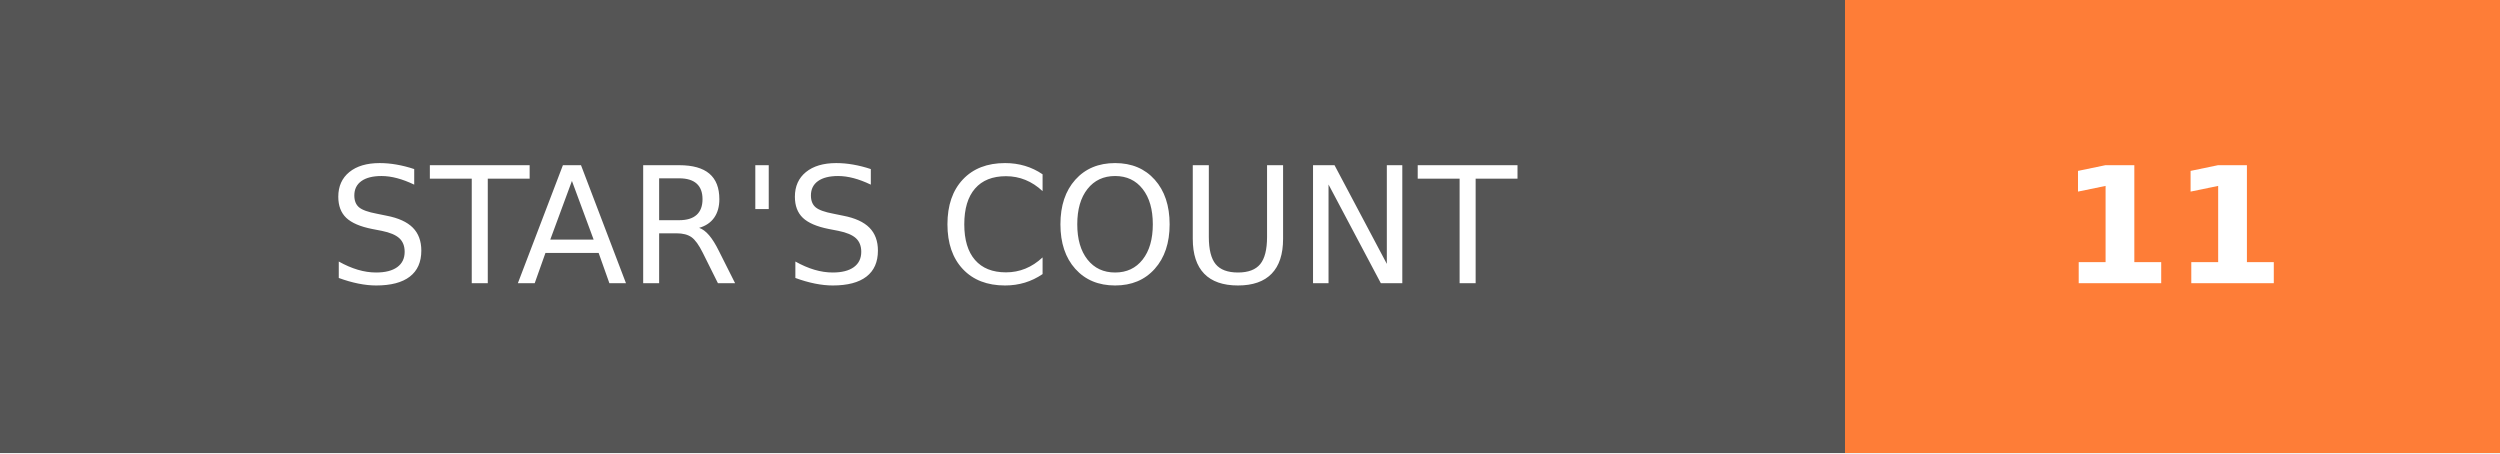
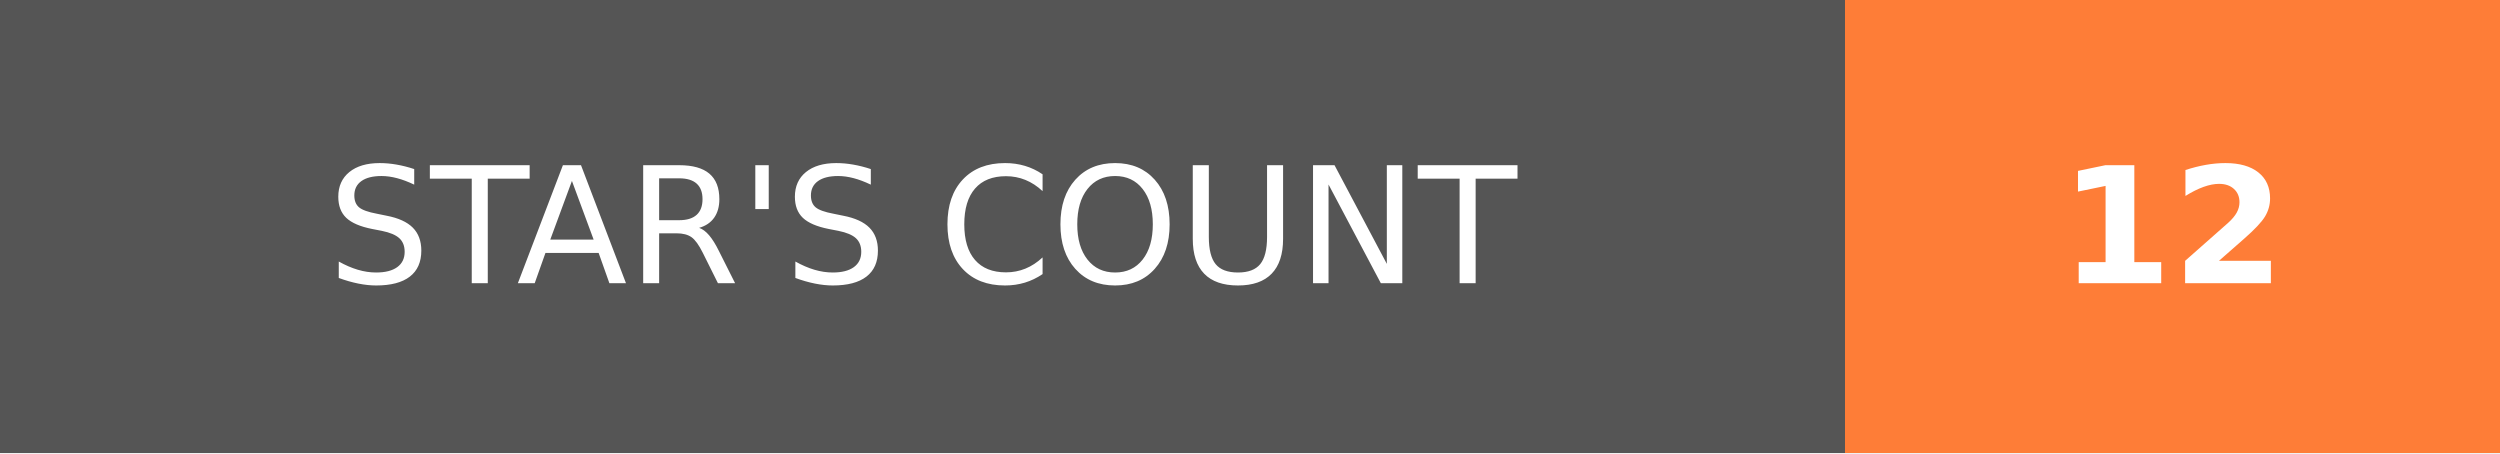
- <svg xmlns="http://www.w3.org/2000/svg" width="154.5" height="28" role="img" aria-label="STAR'S COUNT: 11">
+ <svg xmlns="http://www.w3.org/2000/svg" width="154.5" height="28" role="img" aria-label="STAR'S COUNT: 12">
  <g shape-rendering="crispEdges">
    <rect width="114" height="28" fill="#555" />
    <rect x="114" width="40.5" height="28" fill="#fe7d37" />
  </g>
  <g fill="#fff" text-anchor="middle" font-family="Verdana,Geneva,DejaVu Sans,sans-serif" text-rendering="geometricPrecision" font-size="100">
    <text transform="scale(.1)" x="570" y="175" textLength="900" fill="#fff">STAR'S COUNT</text>
-     <text transform="scale(.1)" x="1342.5" y="175" textLength="165" fill="#fff" font-weight="bold">11</text>
+     <text transform="scale(.1)" x="1342.5" y="175" textLength="165" fill="#fff" font-weight="bold">12</text>
  </g>
</svg>
